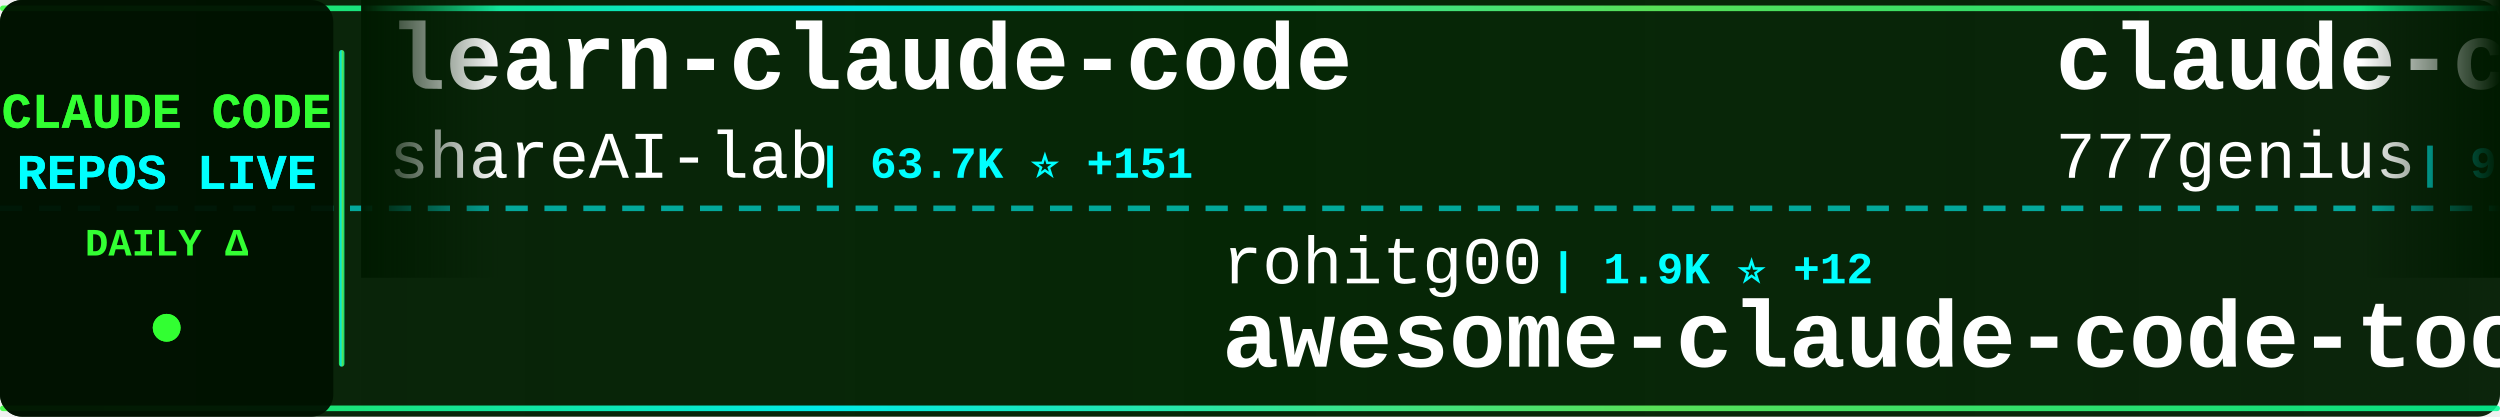
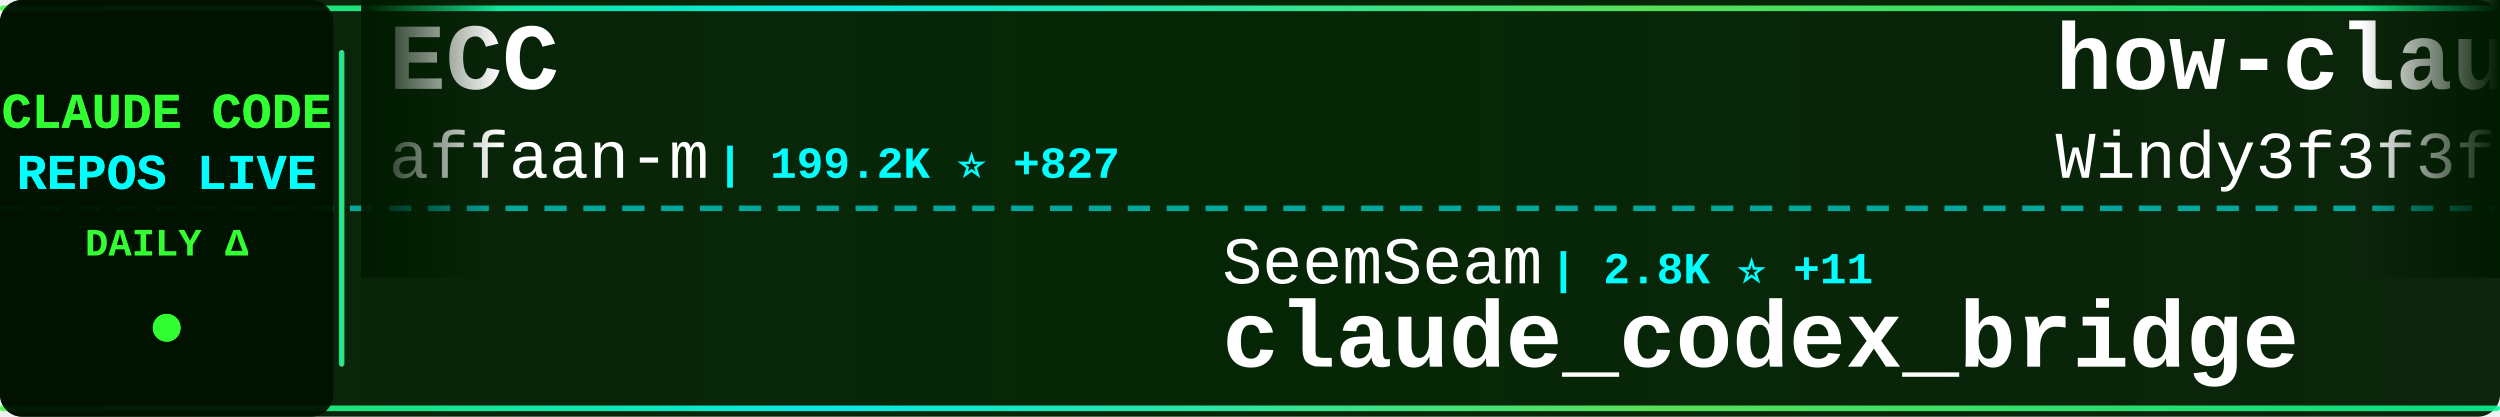
<svg xmlns="http://www.w3.org/2000/svg" width="900" height="150">
  <defs>
    <linearGradient id="tickerBg" x1="0%" y1="0%" x2="100%" y2="0%">
      <stop offset="0%" style="stop-color:#001a00;stop-opacity:0.95" />
      <stop offset="50%" style="stop-color:#002200;stop-opacity:0.98" />
      <stop offset="100%" style="stop-color:#001a00;stop-opacity:0.95" />
    </linearGradient>
    <linearGradient id="borderGrad" x1="0%" y1="0%" x2="100%" y2="0%">
      <stop offset="0%" style="stop-color:#33ff33;stop-opacity:0.85">
        <animate attributeName="stop-opacity" values="0.85;1;0.85" dur="2s" repeatCount="indefinite" />
      </stop>
      <stop offset="33%" style="stop-color:#00ffff;stop-opacity:0.9">
        <animate attributeName="stop-opacity" values="0.9;1;0.9" dur="2.2s" repeatCount="indefinite" />
      </stop>
      <stop offset="66%" style="stop-color:#66ff66;stop-opacity:0.85">
        <animate attributeName="stop-opacity" values="0.85;1;0.85" dur="1.8s" repeatCount="indefinite" />
      </stop>
      <stop offset="100%" style="stop-color:#00ff99;stop-opacity:0.85">
        <animate attributeName="stop-opacity" values="0.85;1;0.85" dur="2s" repeatCount="indefinite" />
      </stop>
    </linearGradient>
    <filter id="textGlow">
      <feGaussianBlur stdDeviation="0.1" result="coloredBlur" />
      <feMerge>
        <feMergeNode in="coloredBlur" />
        <feMergeNode in="SourceGraphic" />
      </feMerge>
    </filter>
    <filter id="metricGlow">
      <feGaussianBlur stdDeviation="0.2" result="coloredBlur" />
      <feMerge>
        <feMergeNode in="coloredBlur" />
        <feMergeNode in="SourceGraphic" />
      </feMerge>
    </filter>
    <linearGradient id="leftFade" x1="0%" y1="0%" x2="100%" y2="0%">
      <stop offset="0%" style="stop-color:#001a00;stop-opacity:1" />
      <stop offset="100%" style="stop-color:#001a00;stop-opacity:0" />
    </linearGradient>
    <linearGradient id="rightFade" x1="0%" y1="0%" x2="100%" y2="0%">
      <stop offset="0%" style="stop-color:#001a00;stop-opacity:0" />
      <stop offset="100%" style="stop-color:#001a00;stop-opacity:1" />
    </linearGradient>
  </defs>
  <rect width="900" height="150" fill="url(#tickerBg)" rx="8" />
  <rect x="0" y="2" width="900" height="2" fill="url(#borderGrad)" rx="1" />
  <rect x="0" y="146" width="900" height="2" fill="url(#borderGrad)" rx="1" />
  <line x1="0" y1="75" x2="900" y2="75" stroke="#00ffff" stroke-width="2" stroke-dasharray="8 6" opacity="0.6" />
  <rect x="0" y="0" width="120" height="150" fill="#001100" opacity="0.95" rx="8" />
  <text x="60" y="46" font-family="'Courier New', monospace" font-size="18" font-weight="bold" fill="#33ff33" text-anchor="middle" filter="url(#textGlow)">
    CLAUDE CODE
  </text>
  <text x="60" y="68" font-family="'Courier New', monospace" font-size="18" font-weight="bold" fill="#00ffff" text-anchor="middle" filter="url(#textGlow)">
    REPOS LIVE
  </text>
  <text x="60" y="92" font-family="'Courier New', monospace" font-size="14" font-weight="bold" fill="#33ff33" text-anchor="middle">
    DAILY Δ
  </text>
  <circle cx="60" cy="118" r="5" fill="#33ff33" filter="url(#metricGlow)">
    <animate attributeName="r" values="4;6;4" dur="1.5s" repeatCount="indefinite" />
    <animate attributeName="opacity" values="0.6;1;0.6" dur="1.5s" repeatCount="indefinite" />
  </circle>
  <rect x="122" y="18" width="2" height="114" fill="url(#borderGrad)" rx="1" />
  <clipPath id="tickerClip">
    <rect x="130" y="0" width="770" height="150" />
  </clipPath>
  <g clip-path="url(#tickerClip)">
    <g id="tickerItems">
      <animateTransform attributeName="transform" attributeType="XML" type="translate" from="0 0" to="-3000 0" dur="54s" repeatCount="indefinite" />
      <g transform="translate(0, 0)">
-         <text x="140" y="32" font-family="'Courier New', monospace" font-size="34" font-weight="bold" fill="#ffffff">learn-claude-code</text>
-         <text x="140" y="64" font-family="'Courier New', monospace" font-size="24" font-weight="normal" fill="#ffffff" opacity="1.0">shareAI-lab</text>
-         <text x="294" y="64" font-family="'Courier New', monospace" font-size="16" font-weight="bold" fill="#00ffff"> | 63.7K ⭐ +151</text>
+         <text x="140" y="32" font-family="'Courier New', monospace" font-size="34" font-weight="bold" fill="#ffffff">ECC</text>
+         <text x="140" y="64" font-family="'Courier New', monospace" font-size="24" font-weight="normal" fill="#ffffff" opacity="1.0">affaan-m</text>
+         <text x="258" y="64" font-family="'Courier New', monospace" font-size="16" font-weight="bold" fill="#00ffff"> | 199.2K ⭐ +827</text>
      </g>
      <g transform="translate(300, 0)">
-         <text x="140" y="102" font-family="'Courier New', monospace" font-size="24" font-weight="normal" fill="#ffffff" opacity="1.0">rohitg00</text>
-         <text x="258" y="102" font-family="'Courier New', monospace" font-size="16" font-weight="bold" fill="#00ffff"> | 1.9K ⭐ +12</text>
-         <text x="140" y="132" font-family="'Courier New', monospace" font-size="34" font-weight="bold" fill="#ffffff">awesome-claude-code-tool...</text>
+         <text x="140" y="102" font-family="'Courier New', monospace" font-size="24" font-weight="normal" fill="#ffffff" opacity="1.0">SeemSeam</text>
+         <text x="258" y="102" font-family="'Courier New', monospace" font-size="16" font-weight="bold" fill="#00ffff"> | 2.8K ⭐ +11</text>
+         <text x="140" y="132" font-family="'Courier New', monospace" font-size="34" font-weight="bold" fill="#ffffff">claude_codex_bridge</text>
      </g>
      <g transform="translate(600, 0)">
-         <text x="140" y="32" font-family="'Courier New', monospace" font-size="34" font-weight="bold" fill="#ffffff">claude-code-source-code</text>
-         <text x="140" y="64" font-family="'Courier New', monospace" font-size="24" font-weight="normal" fill="#ffffff" opacity="1.0">777genius</text>
-         <text x="270" y="64" font-family="'Courier New', monospace" font-size="16" font-weight="bold" fill="#00ffff"> | 912 ⭐</text>
+         <text x="140" y="32" font-family="'Courier New', monospace" font-size="34" font-weight="bold" fill="#ffffff">how-claude-code-works</text>
+         <text x="140" y="64" font-family="'Courier New', monospace" font-size="24" font-weight="normal" fill="#ffffff" opacity="1.0">Windy3f3f3f3f</text>
+         <text x="318" y="64" font-family="'Courier New', monospace" font-size="16" font-weight="bold" fill="#00ffff"> | 2.5K ⭐ +5</text>
      </g>
      <g transform="translate(900, 0)">
-         <text x="140" y="102" font-family="'Courier New', monospace" font-size="24" font-weight="normal" fill="#ffffff" opacity="1.0">Yeachan-Heo</text>
-         <text x="294" y="102" font-family="'Courier New', monospace" font-size="16" font-weight="bold" fill="#00ffff"> | 35.3K ⭐ +75</text>
-         <text x="140" y="132" font-family="'Courier New', monospace" font-size="34" font-weight="bold" fill="#ffffff">oh-my-claudecode</text>
+         <text x="140" y="102" font-family="'Courier New', monospace" font-size="24" font-weight="normal" fill="#ffffff" opacity="1.0">VoltAgent</text>
+         <text x="270" y="102" font-family="'Courier New', monospace" font-size="16" font-weight="bold" fill="#00ffff"> | 20.9K ⭐ +57</text>
+         <text x="140" y="132" font-family="'Courier New', monospace" font-size="34" font-weight="bold" fill="#ffffff">awesome-claude-code-suba...</text>
      </g>
      <g transform="translate(1200, 0)">
        <text x="140" y="32" font-family="'Courier New', monospace" font-size="34" font-weight="bold" fill="#ffffff">claude-code-source-build</text>
        <text x="140" y="64" font-family="'Courier New', monospace" font-size="24" font-weight="normal" fill="#ffffff" opacity="1.0">andrew-kramer-inno</text>
        <text x="378" y="64" font-family="'Courier New', monospace" font-size="16" font-weight="bold" fill="#00ffff"> | 591 ⭐ +2</text>
      </g>
      <g transform="translate(1500, 0)">
-         <text x="140" y="102" font-family="'Courier New', monospace" font-size="24" font-weight="normal" fill="#ffffff" opacity="1.0">feiskyer</text>
-         <text x="258" y="102" font-family="'Courier New', monospace" font-size="16" font-weight="bold" fill="#00ffff"> | 1.5K ⭐</text>
-         <text x="140" y="132" font-family="'Courier New', monospace" font-size="34" font-weight="bold" fill="#ffffff">claude-code-settings</text>
+         <text x="140" y="102" font-family="'Courier New', monospace" font-size="24" font-weight="normal" fill="#ffffff" opacity="1.0">oboard</text>
+         <text x="234" y="102" font-family="'Courier New', monospace" font-size="16" font-weight="bold" fill="#00ffff"> | 3.2K ⭐ +2</text>
+         <text x="140" y="132" font-family="'Courier New', monospace" font-size="34" font-weight="bold" fill="#ffffff">claude-code-rev</text>
      </g>
      <g transform="translate(1800, 0)">
-         <text x="140" y="32" font-family="'Courier New', monospace" font-size="34" font-weight="bold" fill="#ffffff">claude-code-engineering</text>
-         <text x="140" y="64" font-family="'Courier New', monospace" font-size="24" font-weight="normal" fill="#ffffff" opacity="1.0">huangjia2019</text>
-         <text x="306" y="64" font-family="'Courier New', monospace" font-size="16" font-weight="bold" fill="#00ffff"> | 740 ⭐ +6</text>
+         <text x="140" y="32" font-family="'Courier New', monospace" font-size="34" font-weight="bold" fill="#ffffff">skills</text>
+         <text x="140" y="64" font-family="'Courier New', monospace" font-size="24" font-weight="normal" fill="#ffffff" opacity="1.0">anthropics</text>
+         <text x="282" y="64" font-family="'Courier New', monospace" font-size="16" font-weight="bold" fill="#00ffff"> | 144.0K ⭐ +507</text>
      </g>
      <g transform="translate(2100, 0)">
-         <text x="140" y="102" font-family="'Courier New', monospace" font-size="24" font-weight="normal" fill="#ffffff" opacity="1.0">luongnv89</text>
-         <text x="270" y="102" font-family="'Courier New', monospace" font-size="16" font-weight="bold" fill="#00ffff"> | 34.6K ⭐ +94</text>
-         <text x="140" y="132" font-family="'Courier New', monospace" font-size="34" font-weight="bold" fill="#ffffff">claude-howto</text>
+         <text x="140" y="102" font-family="'Courier New', monospace" font-size="24" font-weight="normal" fill="#ffffff" opacity="1.0">Yuyz0112</text>
+         <text x="258" y="102" font-family="'Courier New', monospace" font-size="16" font-weight="bold" fill="#00ffff"> | 2.4K ⭐</text>
+         <text x="140" y="132" font-family="'Courier New', monospace" font-size="34" font-weight="bold" fill="#ffffff">claude-code-reverse</text>
      </g>
      <g transform="translate(2400, 0)">
-         <text x="140" y="32" font-family="'Courier New', monospace" font-size="34" font-weight="bold" fill="#ffffff">claude-code-source</text>
-         <text x="140" y="64" font-family="'Courier New', monospace" font-size="24" font-weight="normal" fill="#ffffff" opacity="1.0">AprilNEA</text>
-         <text x="258" y="64" font-family="'Courier New', monospace" font-size="16" font-weight="bold" fill="#00ffff"> | 384 ⭐</text>
+         <text x="140" y="32" font-family="'Courier New', monospace" font-size="34" font-weight="bold" fill="#ffffff">claude-code-sourcemap</text>
+         <text x="140" y="64" font-family="'Courier New', monospace" font-size="24" font-weight="normal" fill="#ffffff" opacity="1.0">ChinaSiro</text>
+         <text x="270" y="64" font-family="'Courier New', monospace" font-size="16" font-weight="bold" fill="#00ffff"> | 9.3K ⭐ +3</text>
      </g>
      <g transform="translate(2700, 0)">
-         <text x="140" y="102" font-family="'Courier New', monospace" font-size="24" font-weight="normal" fill="#ffffff" opacity="1.0">Windy3f3f3f3f</text>
-         <text x="318" y="102" font-family="'Courier New', monospace" font-size="16" font-weight="bold" fill="#00ffff"> | 1.3K ⭐ +7</text>
-         <text x="140" y="132" font-family="'Courier New', monospace" font-size="34" font-weight="bold" fill="#ffffff">claude-code-from-scratch</text>
+         <text x="140" y="102" font-family="'Courier New', monospace" font-size="24" font-weight="normal" fill="#ffffff" opacity="1.0">KPR111</text>
+         <text x="234" y="102" font-family="'Courier New', monospace" font-size="16" font-weight="bold" fill="#00ffff"> | 18 ⭐</text>
+         <text x="140" y="132" font-family="'Courier New', monospace" font-size="34" font-weight="bold" fill="#ffffff">Claude-Code</text>
      </g>
      <g transform="translate(3000, 0)">
-         <text x="140" y="32" font-family="'Courier New', monospace" font-size="34" font-weight="bold" fill="#ffffff">learn-claude-code</text>
-         <text x="140" y="64" font-family="'Courier New', monospace" font-size="24" font-weight="normal" fill="#ffffff" opacity="1.0">shareAI-lab</text>
-         <text x="294" y="64" font-family="'Courier New', monospace" font-size="16" font-weight="bold" fill="#00ffff"> | 63.7K ⭐ +151</text>
+         <text x="140" y="32" font-family="'Courier New', monospace" font-size="34" font-weight="bold" fill="#ffffff">ECC</text>
+         <text x="140" y="64" font-family="'Courier New', monospace" font-size="24" font-weight="normal" fill="#ffffff" opacity="1.0">affaan-m</text>
+         <text x="258" y="64" font-family="'Courier New', monospace" font-size="16" font-weight="bold" fill="#00ffff"> | 199.2K ⭐ +827</text>
      </g>
      <g transform="translate(3300, 0)">
-         <text x="140" y="102" font-family="'Courier New', monospace" font-size="24" font-weight="normal" fill="#ffffff" opacity="1.0">rohitg00</text>
-         <text x="258" y="102" font-family="'Courier New', monospace" font-size="16" font-weight="bold" fill="#00ffff"> | 1.9K ⭐ +12</text>
-         <text x="140" y="132" font-family="'Courier New', monospace" font-size="34" font-weight="bold" fill="#ffffff">awesome-claude-code-tool...</text>
+         <text x="140" y="102" font-family="'Courier New', monospace" font-size="24" font-weight="normal" fill="#ffffff" opacity="1.0">SeemSeam</text>
+         <text x="258" y="102" font-family="'Courier New', monospace" font-size="16" font-weight="bold" fill="#00ffff"> | 2.8K ⭐ +11</text>
+         <text x="140" y="132" font-family="'Courier New', monospace" font-size="34" font-weight="bold" fill="#ffffff">claude_codex_bridge</text>
      </g>
      <g transform="translate(3600, 0)">
-         <text x="140" y="32" font-family="'Courier New', monospace" font-size="34" font-weight="bold" fill="#ffffff">claude-code-source-code</text>
-         <text x="140" y="64" font-family="'Courier New', monospace" font-size="24" font-weight="normal" fill="#ffffff" opacity="1.0">777genius</text>
-         <text x="270" y="64" font-family="'Courier New', monospace" font-size="16" font-weight="bold" fill="#00ffff"> | 912 ⭐</text>
+         <text x="140" y="32" font-family="'Courier New', monospace" font-size="34" font-weight="bold" fill="#ffffff">how-claude-code-works</text>
+         <text x="140" y="64" font-family="'Courier New', monospace" font-size="24" font-weight="normal" fill="#ffffff" opacity="1.0">Windy3f3f3f3f</text>
+         <text x="318" y="64" font-family="'Courier New', monospace" font-size="16" font-weight="bold" fill="#00ffff"> | 2.5K ⭐ +5</text>
      </g>
      <g transform="translate(3900, 0)">
-         <text x="140" y="102" font-family="'Courier New', monospace" font-size="24" font-weight="normal" fill="#ffffff" opacity="1.0">Yeachan-Heo</text>
-         <text x="294" y="102" font-family="'Courier New', monospace" font-size="16" font-weight="bold" fill="#00ffff"> | 35.3K ⭐ +75</text>
-         <text x="140" y="132" font-family="'Courier New', monospace" font-size="34" font-weight="bold" fill="#ffffff">oh-my-claudecode</text>
+         <text x="140" y="102" font-family="'Courier New', monospace" font-size="24" font-weight="normal" fill="#ffffff" opacity="1.0">VoltAgent</text>
+         <text x="270" y="102" font-family="'Courier New', monospace" font-size="16" font-weight="bold" fill="#00ffff"> | 20.9K ⭐ +57</text>
+         <text x="140" y="132" font-family="'Courier New', monospace" font-size="34" font-weight="bold" fill="#ffffff">awesome-claude-code-suba...</text>
      </g>
    </g>
  </g>
  <rect x="130" y="0" width="50" height="100" fill="url(#leftFade)" />
  <rect x="850" y="0" width="50" height="100" fill="url(#rightFade)" />
</svg>
